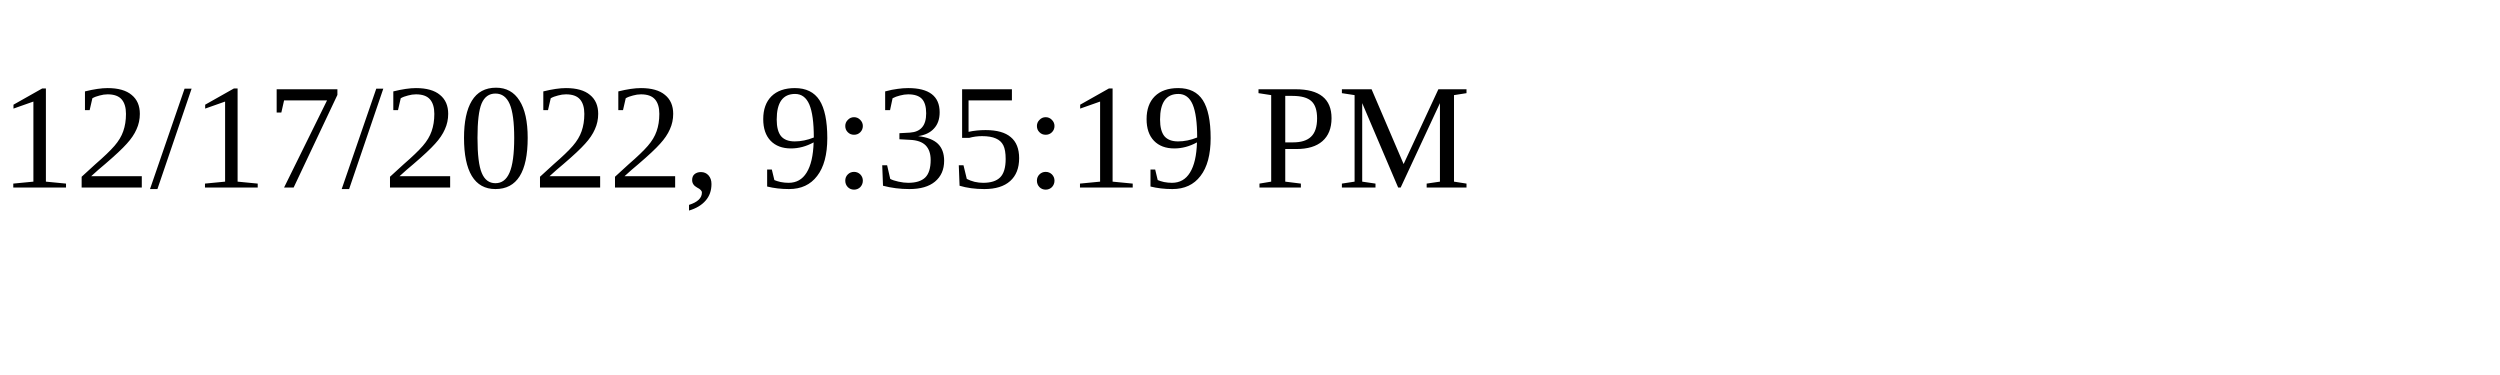
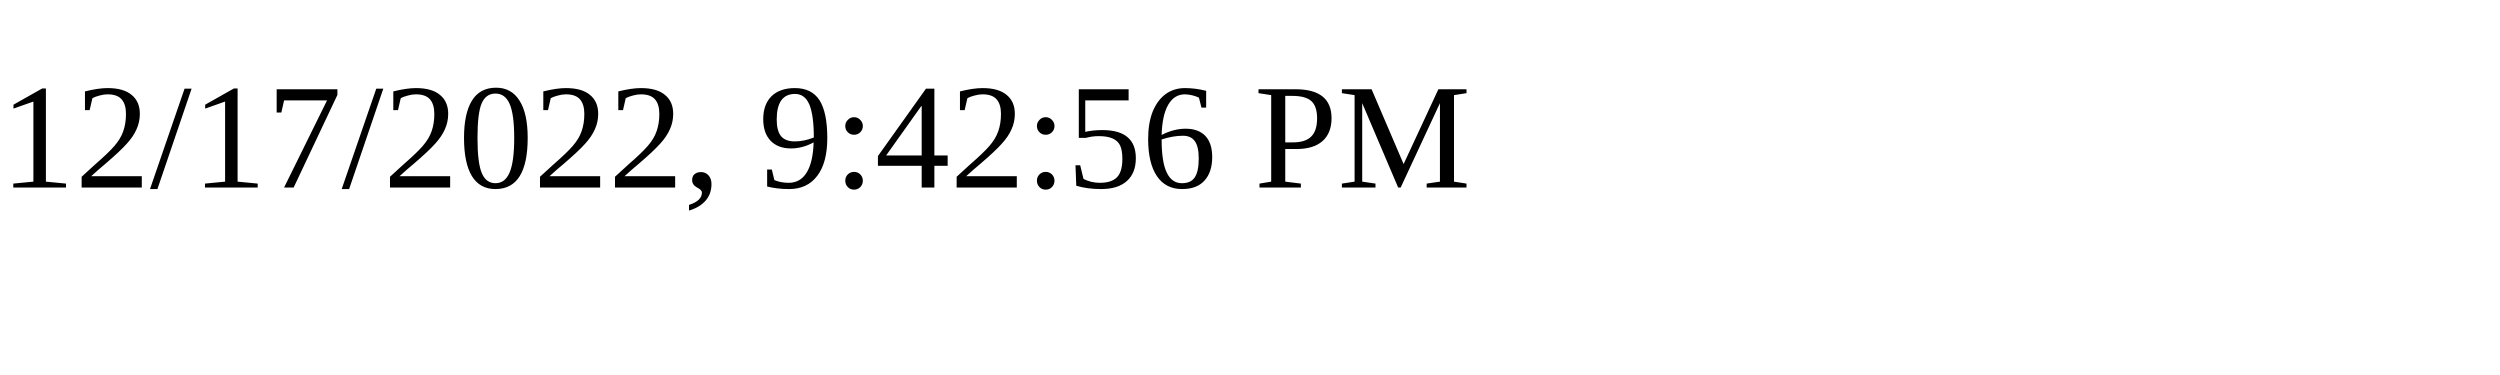
<svg xmlns="http://www.w3.org/2000/svg" height="30" width="200">
-   <text x="0" y="15">12/17/2022, 9:35:19 PM</text>
+   <text x="0" y="15">12/17/2022, 9:42:56 PM</text>
</svg>
